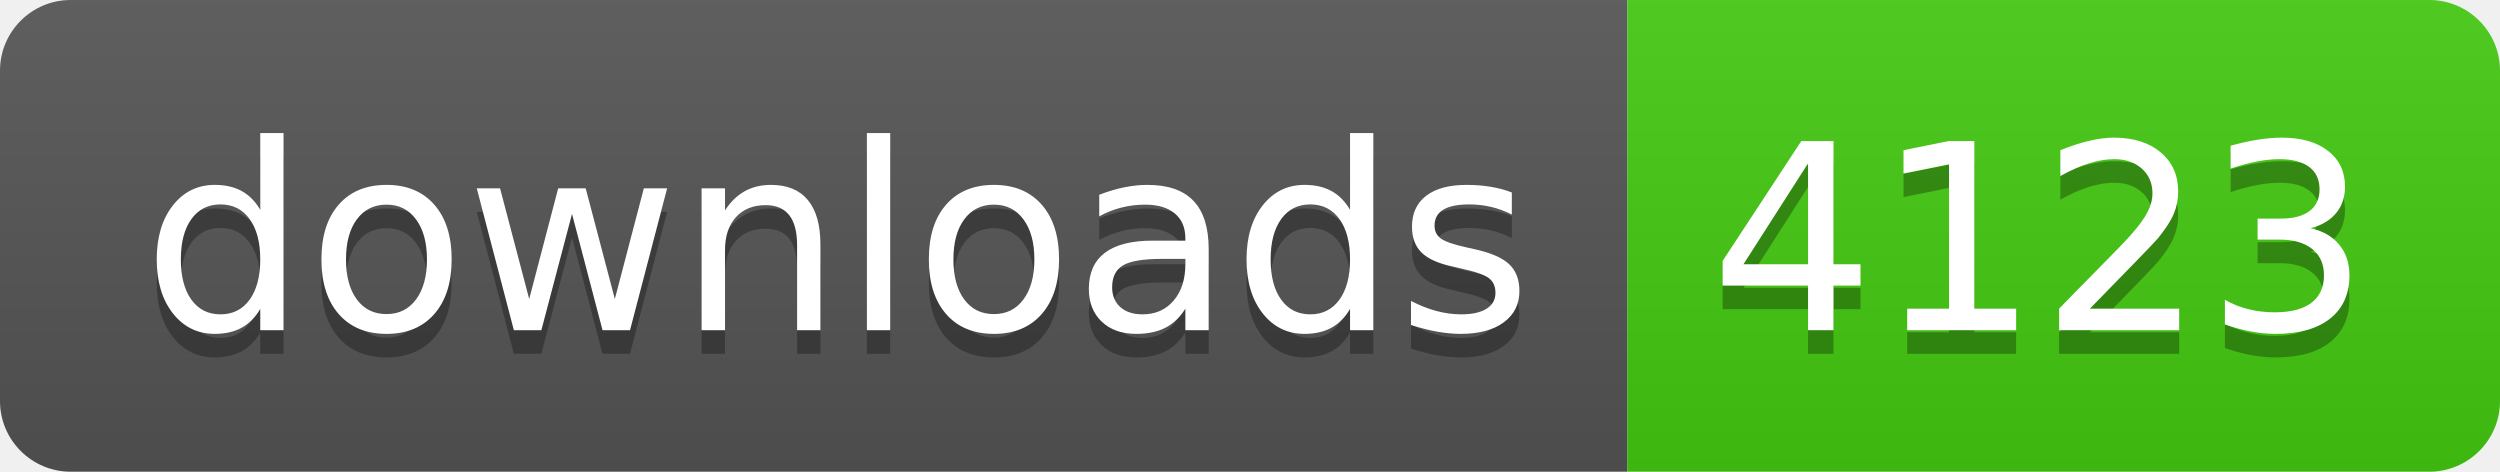
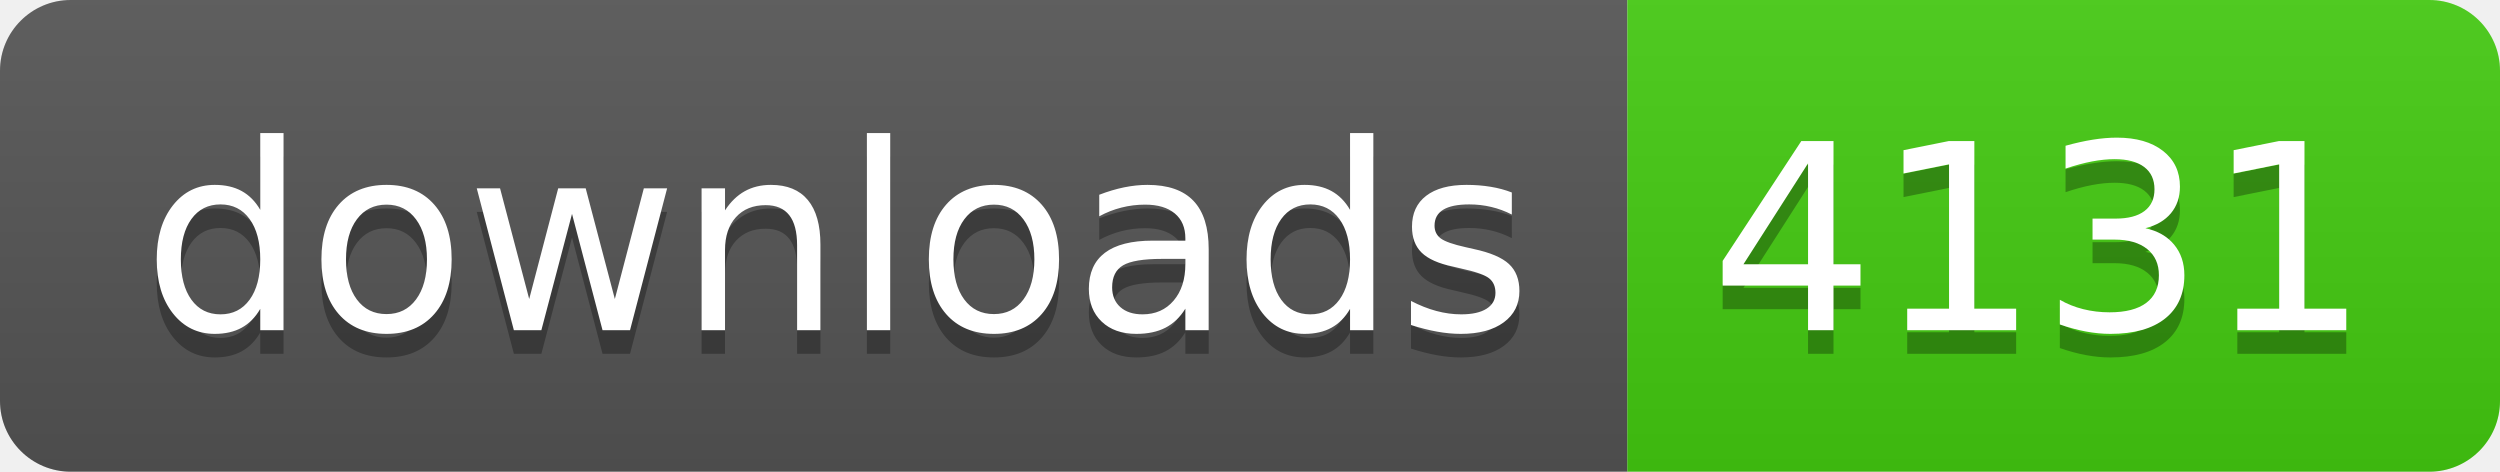
- <svg xmlns="http://www.w3.org/2000/svg" width="106" height="20" role="img" aria-label="downloads: 4123">
+ <svg xmlns="http://www.w3.org/2000/svg" width="106" height="20" role="img" aria-label="downloads: 4131">
  <linearGradient id="s" x2="0" y2="100%">
    <stop offset="0" stop-color="#bbb" stop-opacity=".1" />
    <stop offset="1" stop-opacity=".1" />
  </linearGradient>
  <clipPath id="r">
    <rect width="106" height="20" rx="3" fill="#fff" />
  </clipPath>
  <g clip-path="url(#r)">
    <rect width="69" height="20" fill="#555" />
    <rect x="69" width="37" height="20" fill="#4c1" />
    <rect width="106" height="20" fill="url(#s)" />
  </g>
  <g fill="#fff" text-anchor="middle" font-family="Verdana,Geneva,DejaVu Sans,sans-serif" text-rendering="geometricPrecision" font-size="110">
    <text aria-hidden="true" x="355" y="150" fill="#010101" fill-opacity=".3" transform="scale(.1)" textLength="590">downloads</text>
    <text x="355" y="140" transform="scale(.1)" fill="#fff" textLength="590">downloads</text>
-     <text aria-hidden="true" x="865" y="150" fill="#010101" fill-opacity=".3" transform="scale(.1)" textLength="270">4123</text>
-     <text x="865" y="140" transform="scale(.1)" fill="#fff" textLength="270">4123</text>
+     <text aria-hidden="true" x="865" y="150" fill="#010101" fill-opacity=".3" transform="scale(.1)" textLength="270">4131</text>
+     <text x="865" y="140" transform="scale(.1)" fill="#fff" textLength="270">4131</text>
  </g>
</svg>
